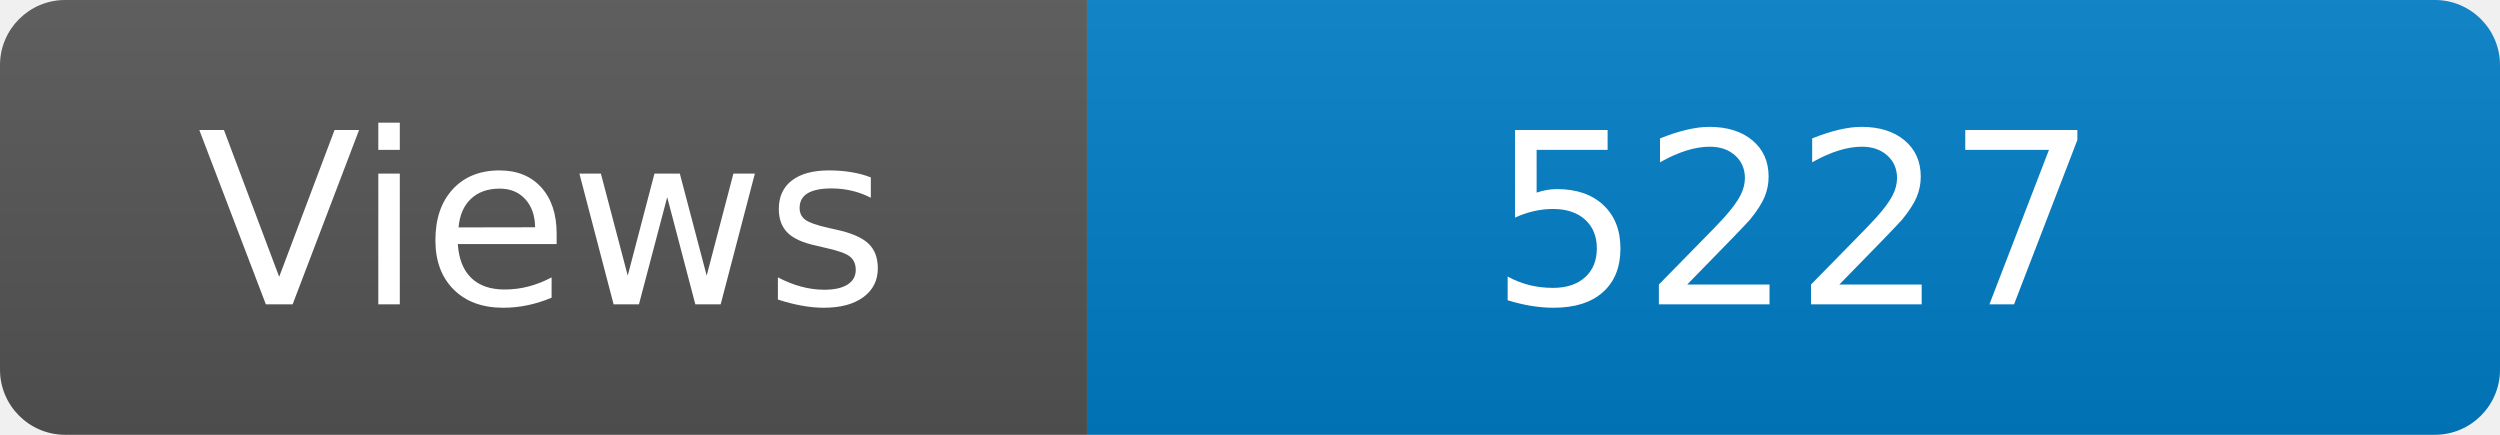
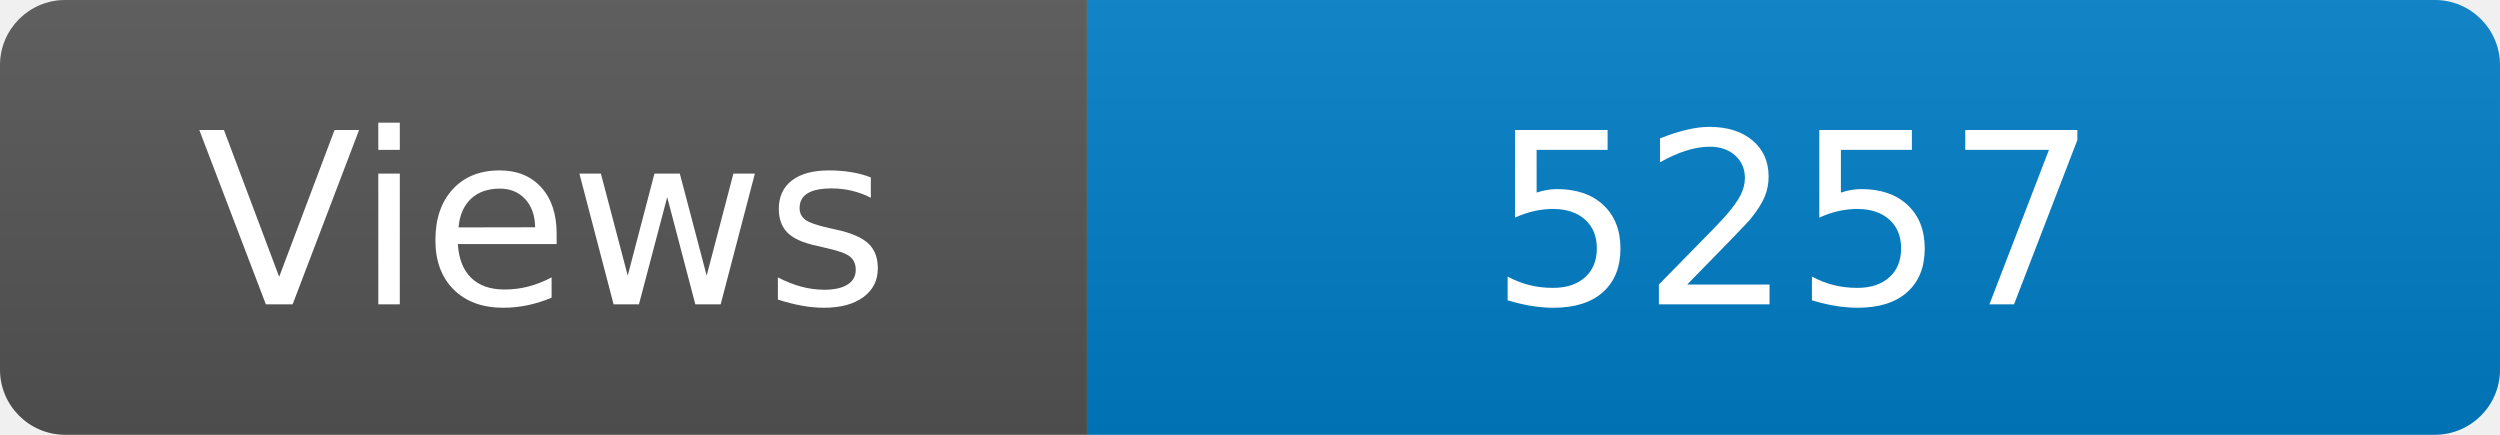
<svg xmlns="http://www.w3.org/2000/svg" width="115" height="20" role="img" aria-label="Maintained?: yes">
  <linearGradient id="s" x2="0" y2="100%">
    <stop offset="0" stop-color="#bbb" stop-opacity=".1" />
    <stop offset="1" stop-opacity=".1" />
  </linearGradient>
  <clipPath id="r">
    <rect width="115" height="20" rx="3" fill="#fff" />
  </clipPath>
  <g clip-path="url(#r)">
    <rect width="50" height="20" fill="#555" />
    <rect x="50" width="160" height="20" fill="#007ec6" />
    <rect width="115" height="20" fill="url(#s)" />
  </g>
  <g fill="#fff" text-anchor="middle" font-family="Verdana,Geneva,DejaVu Sans,sans-serif" font-size="110">
    <text x="250" y="140" transform="scale(.1)" fill="#fff">Views</text>
-     <text x="825" y="140" transform="scale(.1)" fill="#fff">5227</text>
+     <text x="825" y="140" transform="scale(.1)" fill="#fff">5257</text>
  </g>
</svg>
